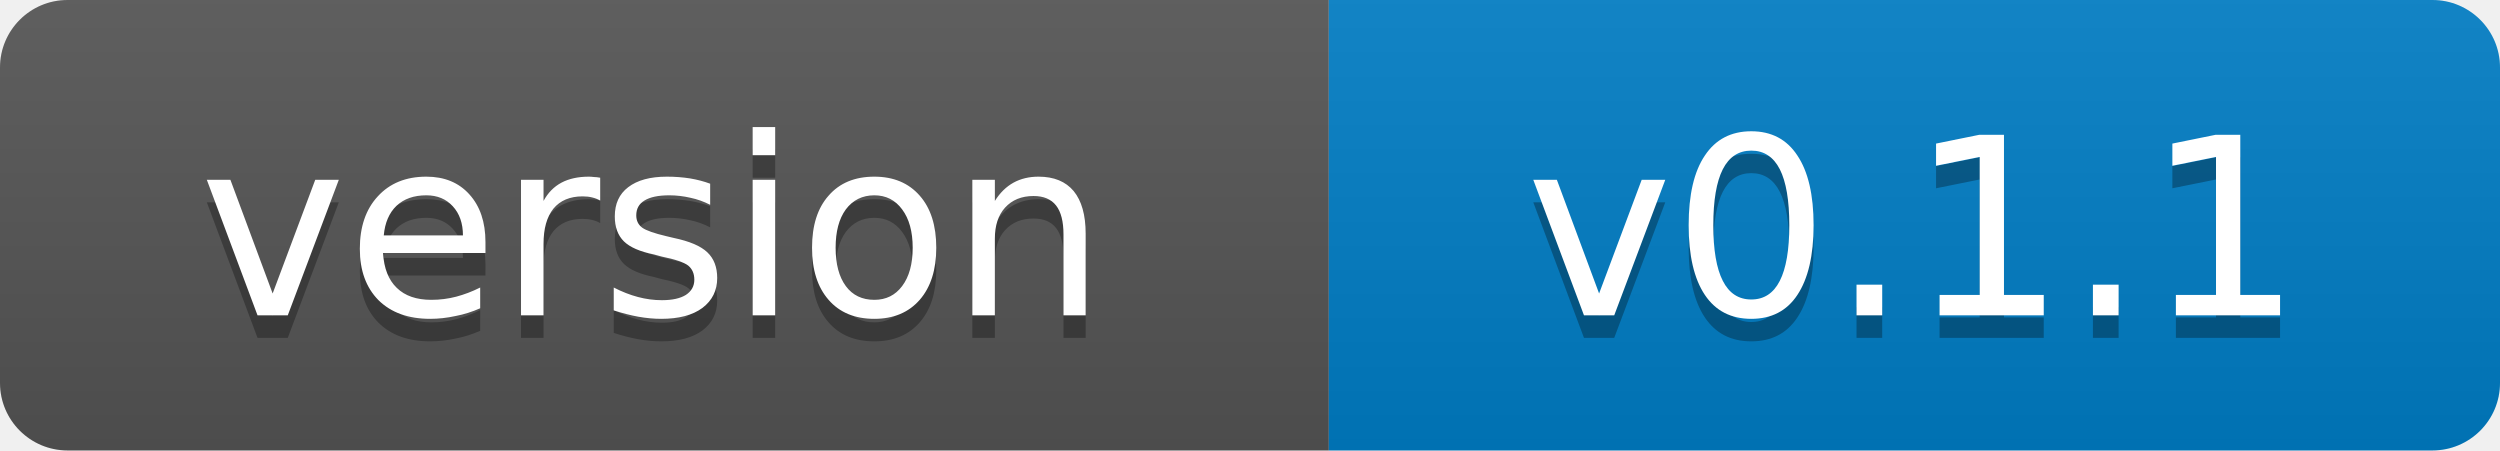
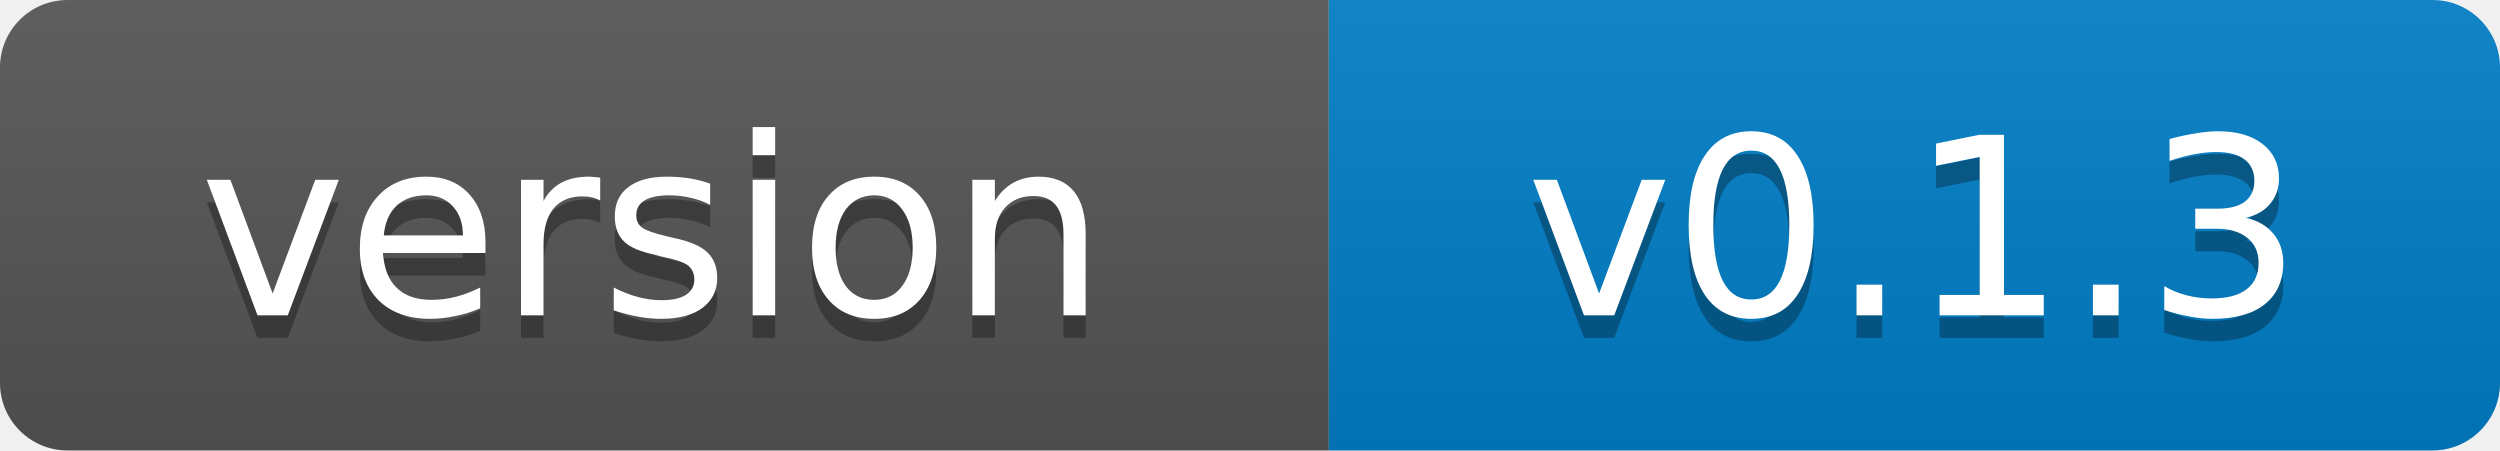
- <svg xmlns="http://www.w3.org/2000/svg" width="111" height="20" role="img" aria-label="version: v0.1.1">
+ <svg xmlns="http://www.w3.org/2000/svg" width="111" height="20" role="img" aria-label="version: v0.1.3">
  <linearGradient id="s" x2="0" y2="100%">
    <stop offset="0" stop-color="#bbb" stop-opacity=".1" />
    <stop offset="1" stop-opacity=".1" />
  </linearGradient>
  <clipPath id="r">
    <rect width="111" height="20" rx="3" fill="#fff" />
  </clipPath>
  <g clip-path="url(#r)">
    <rect width="59" height="20" fill="#555" />
    <rect x="59" width="52" height="20" fill="#007ec6" />
    <rect width="111" height="20" fill="url(#s)" />
  </g>
  <g fill="#fff" text-anchor="middle" font-family="Verdana,Geneva,DejaVu Sans,sans-serif" font-size="11">
    <text x="29" y="15" fill="#010101" fill-opacity=".3">version</text>
    <text x="29" y="14">version</text>
-     <text x="85" y="15" fill="#010101" fill-opacity=".3">v0.1.1</text>
-     <text x="85" y="14">v0.1.1</text>
+     <text x="85" y="15" fill="#010101" fill-opacity=".3">v0.1.3</text>
+     <text x="85" y="14">v0.1.3</text>
  </g>
</svg>
